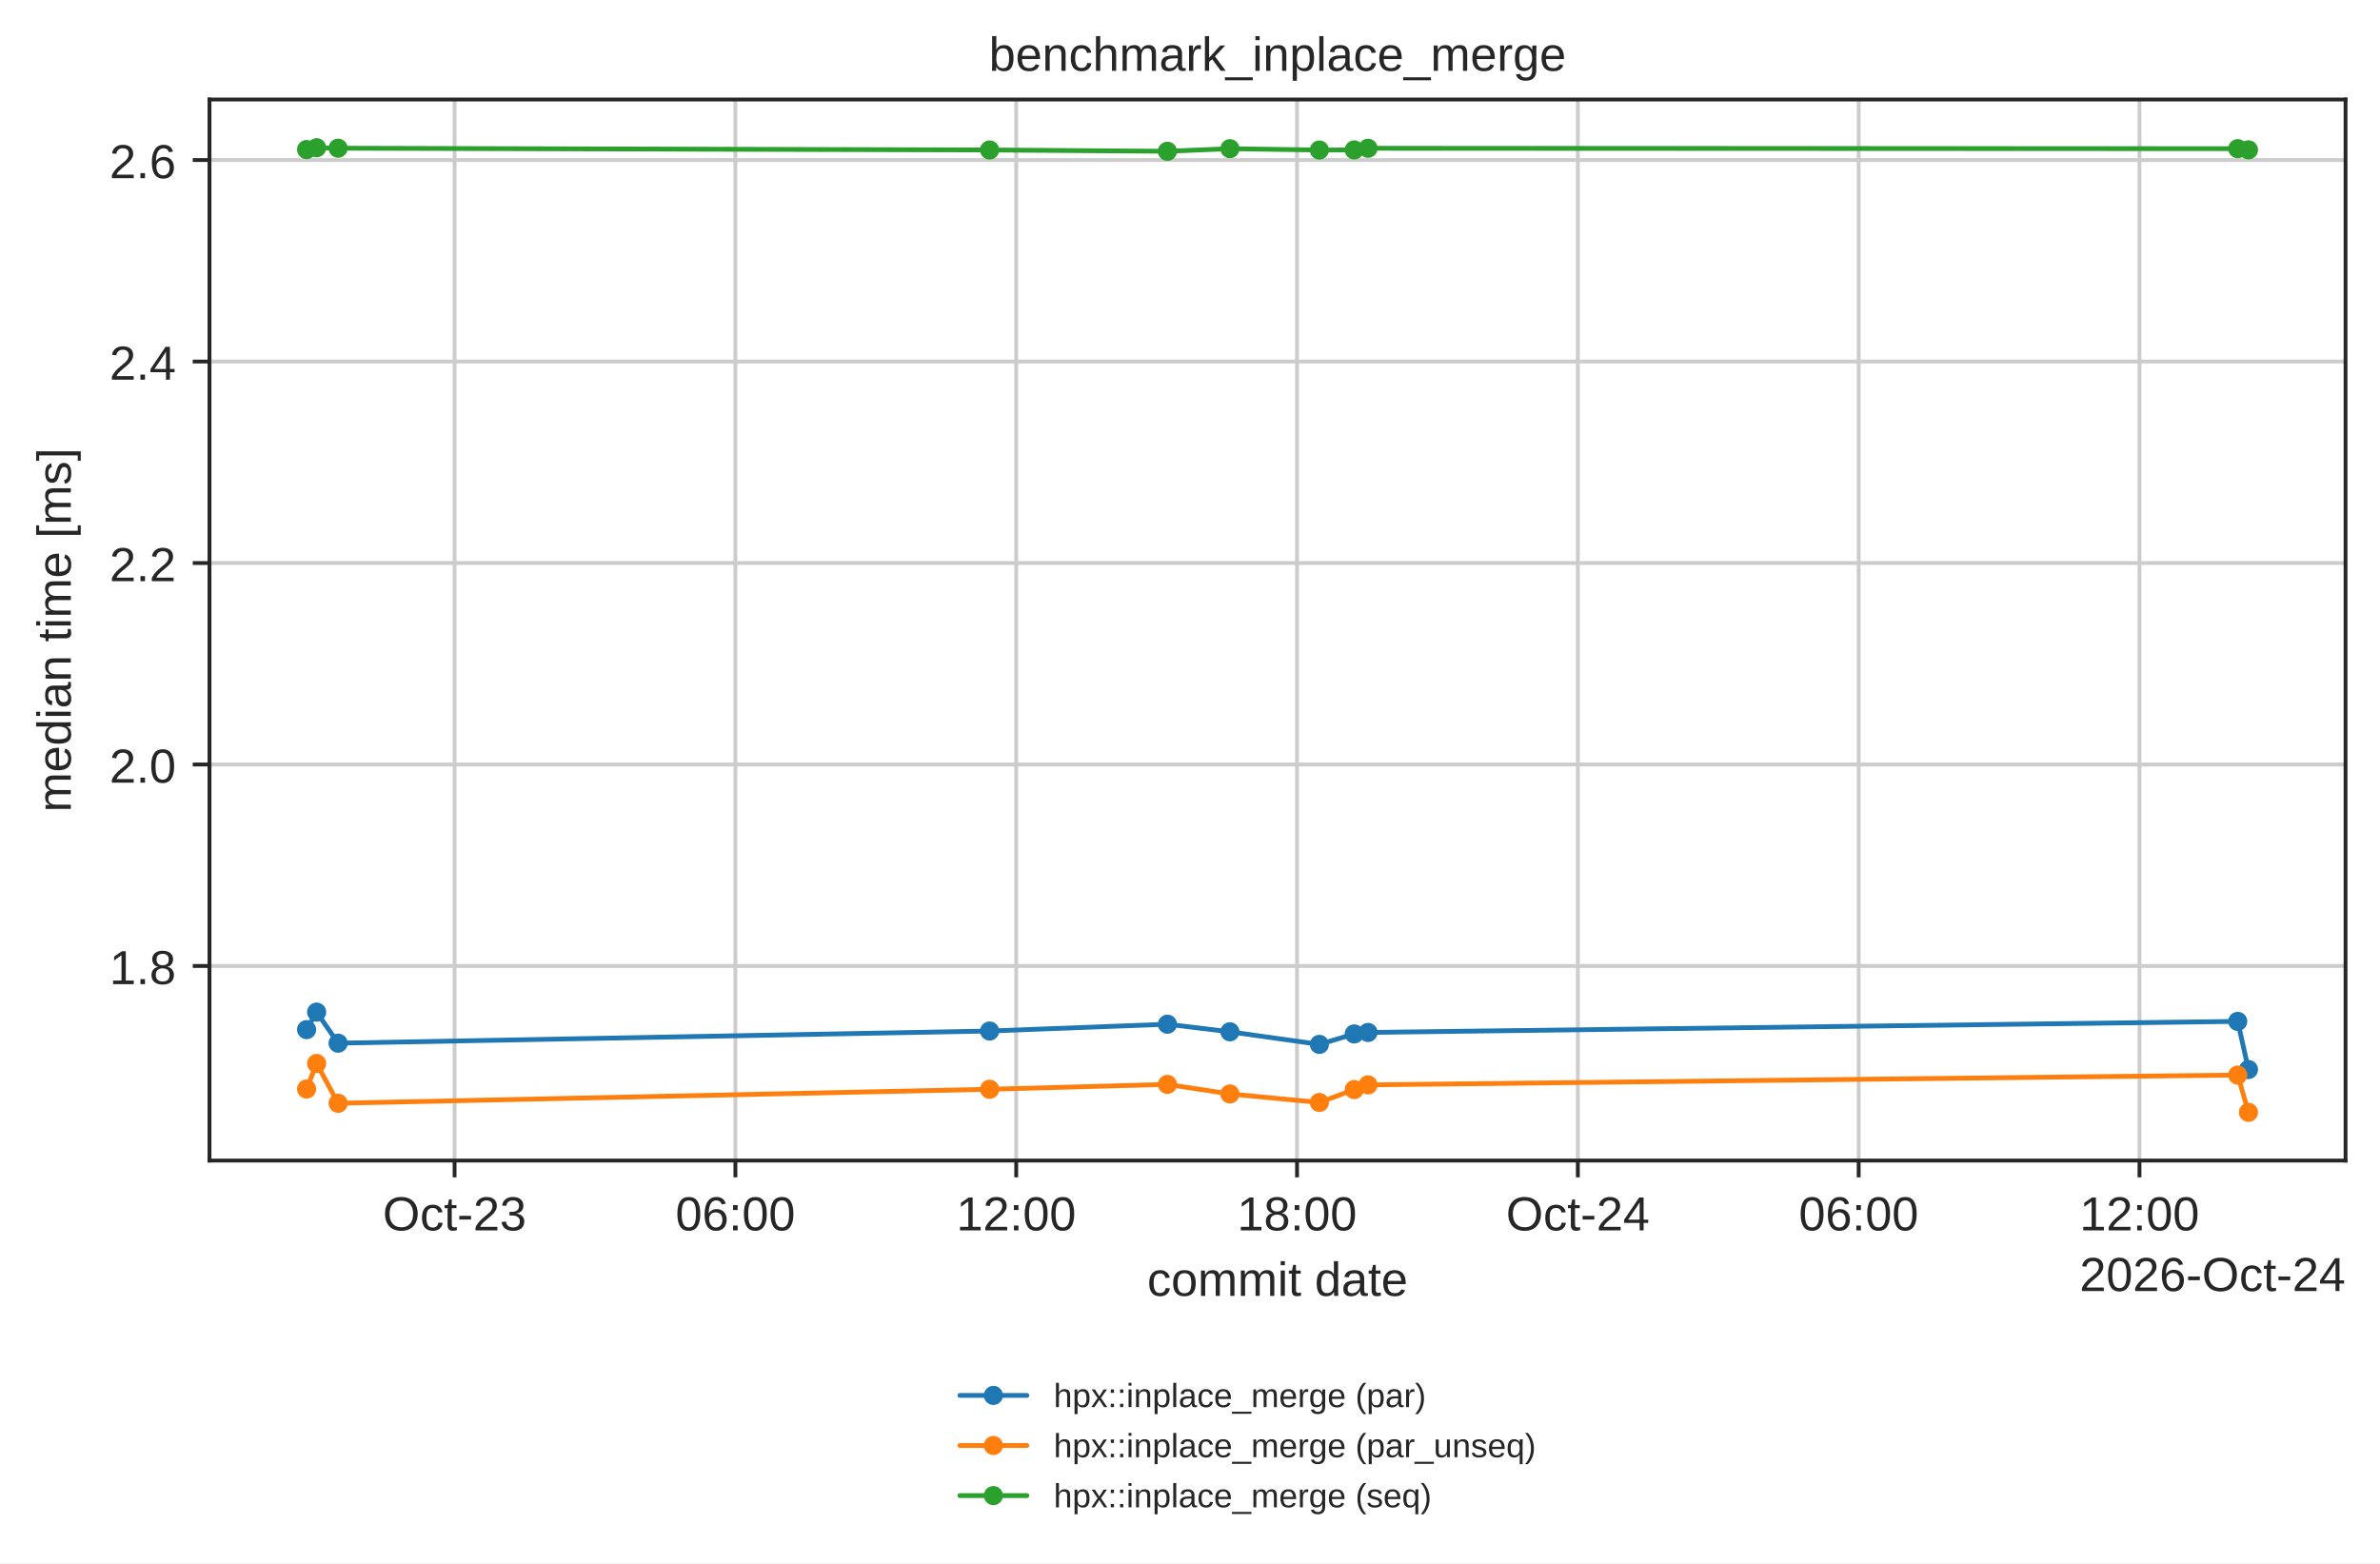
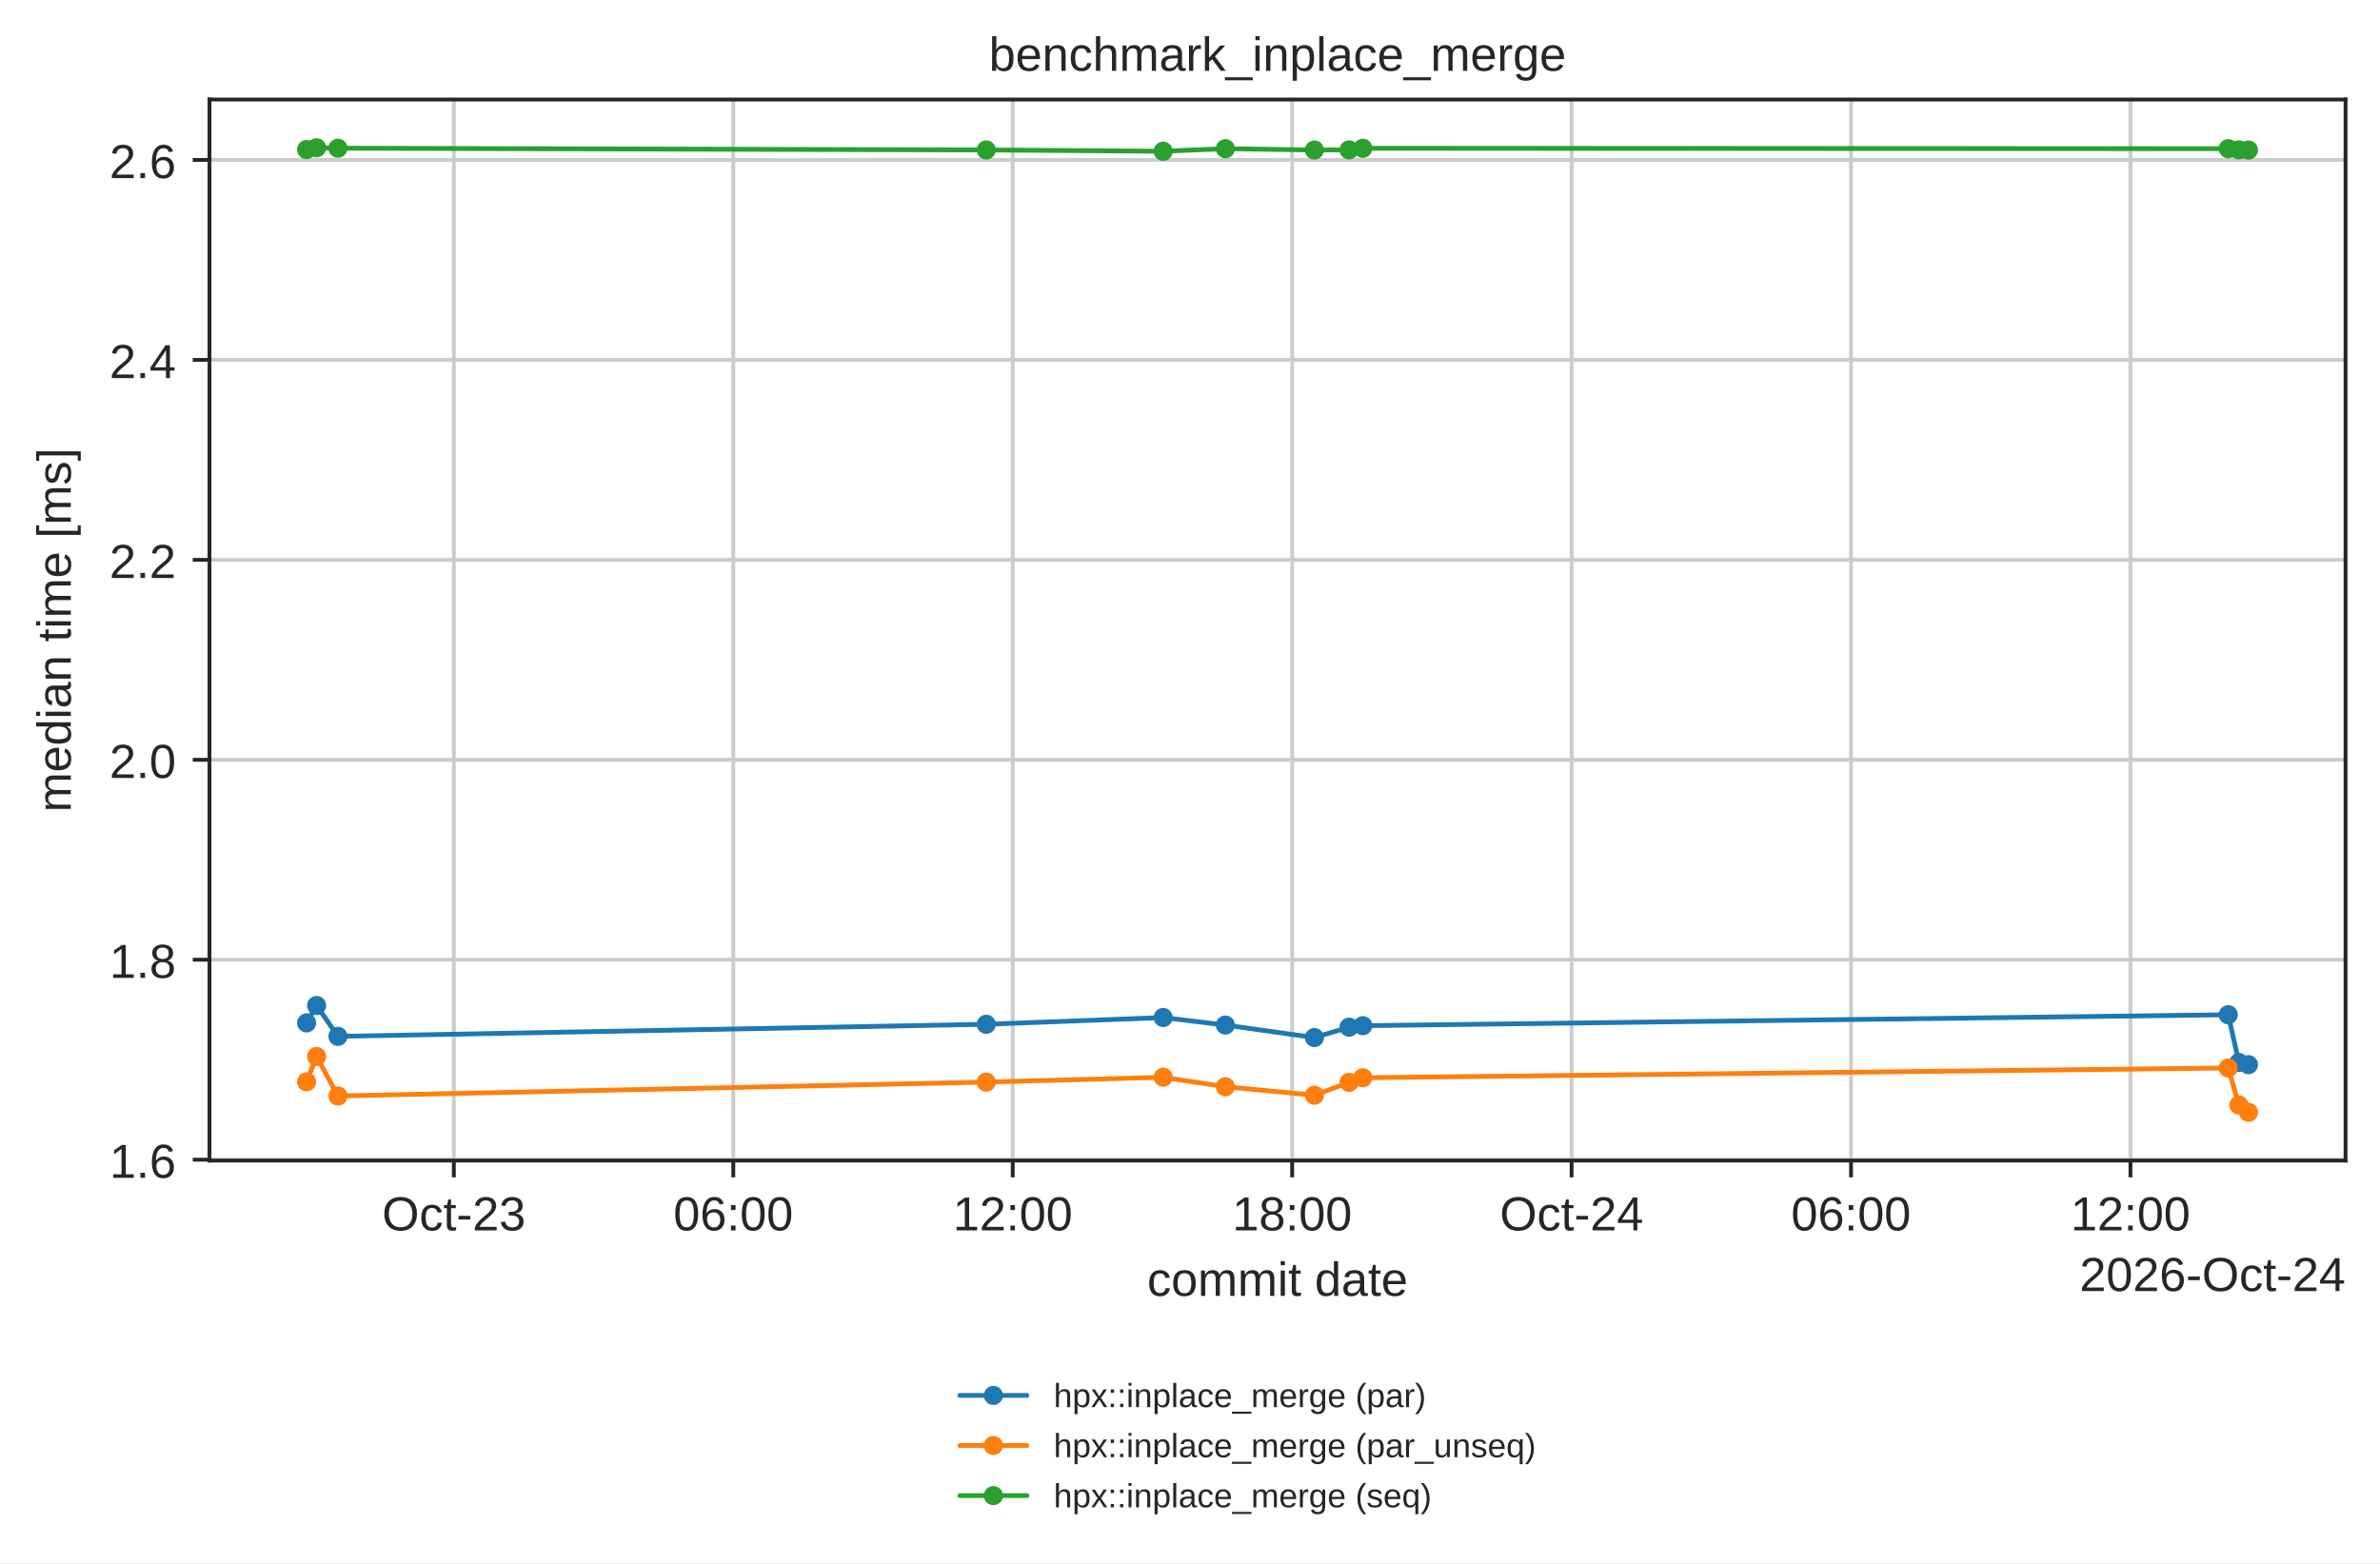
<svg xmlns="http://www.w3.org/2000/svg" xmlns:xlink="http://www.w3.org/1999/xlink" width="497.381pt" height="326.683pt" viewBox="0 0 497.381 326.683" version="1.1">
  <defs>
    <style type="text/css">*{stroke-linejoin: round; stroke-linecap: butt}</style>
  </defs>
  <g id="figure_1">
    <g id="patch_1">
      <path d="M 0 326.683  L 497.381 326.683  L 497.381 0  L 0 0  z " style="fill: #ffffff" />
    </g>
    <g id="axes_1">
      <g id="patch_2">
        <path d="M 43.781 242.558  L 490.181 242.558  L 490.181 20.798  L 43.781 20.798  z " style="fill: #ffffff" />
      </g>
      <g id="matplotlib.axis_1">
        <g id="xtick_1">
          <g id="line2d_1">
-             <path d="M 94.999 242.558  L 94.999 20.798  " clip-path="url(#p42d5f2c684)" style="fill: none; stroke: #cccccc; stroke-width: 0.8; stroke-linecap: round" />
+             <path d="M 94.847 242.558  L 94.847 20.798  " clip-path="url(#p42d5f2c684)" style="fill: none; stroke: #cccccc; stroke-width: 0.8; stroke-linecap: round" />
          </g>
          <g id="line2d_2">
            <defs>
              <path id="mdfc5214045" d="M 0 0  L 0 3.5  " style="stroke: #262626; stroke-width: 0.8" />
            </defs>
            <g>
-               <use xlink:href="#mdfc5214045" x="94.999" y="242.558" style="fill: #262626; stroke: #262626; stroke-width: 0.8" />
+               <use xlink:href="#mdfc5214045" x="94.847" y="242.558" style="fill: #262626; stroke: #262626; stroke-width: 0.8" />
            </g>
          </g>
          <g id="text_1">
-             <text style="fill: #262626; font: 10px 'Arial', 'DejaVu Sans', 'Liberation Sans', 'Bitstream Vera Sans', sans-serif; text-anchor: middle" x="94.999" y="257.157" transform="rotate(-0 94.99927 257.1569)">Oct-23</text>
+             <text style="fill: #262626; font: 10px 'Arial', 'DejaVu Sans', 'Liberation Sans', 'Bitstream Vera Sans', sans-serif; text-anchor: middle" x="94.847" y="257.157" transform="rotate(-0 94.84701 257.1569)">Oct-23</text>
          </g>
        </g>
        <g id="xtick_2">
          <g id="line2d_3">
-             <path d="M 153.686 242.558  L 153.686 20.798  " clip-path="url(#p42d5f2c684)" style="fill: none; stroke: #cccccc; stroke-width: 0.8; stroke-linecap: round" />
+             <path d="M 153.244 242.558  L 153.244 20.798  " clip-path="url(#p42d5f2c684)" style="fill: none; stroke: #cccccc; stroke-width: 0.8; stroke-linecap: round" />
          </g>
          <g id="line2d_4">
            <g>
-               <use xlink:href="#mdfc5214045" x="153.686" y="242.558" style="fill: #262626; stroke: #262626; stroke-width: 0.8" />
+               <use xlink:href="#mdfc5214045" x="153.244" y="242.558" style="fill: #262626; stroke: #262626; stroke-width: 0.8" />
            </g>
          </g>
          <g id="text_2">
-             <text style="fill: #262626; font: 10px 'Arial', 'DejaVu Sans', 'Liberation Sans', 'Bitstream Vera Sans', sans-serif; text-anchor: middle" x="153.686" y="257.157" transform="rotate(-0 153.6855 257.1569)">06:00</text>
+             <text style="fill: #262626; font: 10px 'Arial', 'DejaVu Sans', 'Liberation Sans', 'Bitstream Vera Sans', sans-serif; text-anchor: middle" x="153.244" y="257.157" transform="rotate(-0 153.2443 257.1569)">06:00</text>
          </g>
        </g>
        <g id="xtick_3">
          <g id="line2d_5">
-             <path d="M 212.372 242.558  L 212.372 20.798  " clip-path="url(#p42d5f2c684)" style="fill: none; stroke: #cccccc; stroke-width: 0.8; stroke-linecap: round" />
+             <path d="M 211.642 242.558  L 211.642 20.798  " clip-path="url(#p42d5f2c684)" style="fill: none; stroke: #cccccc; stroke-width: 0.8; stroke-linecap: round" />
          </g>
          <g id="line2d_6">
            <g>
-               <use xlink:href="#mdfc5214045" x="212.372" y="242.558" style="fill: #262626; stroke: #262626; stroke-width: 0.8" />
+               <use xlink:href="#mdfc5214045" x="211.642" y="242.558" style="fill: #262626; stroke: #262626; stroke-width: 0.8" />
            </g>
          </g>
          <g id="text_3">
-             <text style="fill: #262626; font: 10px 'Arial', 'DejaVu Sans', 'Liberation Sans', 'Bitstream Vera Sans', sans-serif; text-anchor: middle" x="212.372" y="257.157" transform="rotate(-0 212.3718 257.1569)">12:00</text>
+             <text style="fill: #262626; font: 10px 'Arial', 'DejaVu Sans', 'Liberation Sans', 'Bitstream Vera Sans', sans-serif; text-anchor: middle" x="211.642" y="257.157" transform="rotate(-0 211.6417 257.1569)">12:00</text>
          </g>
        </g>
        <g id="xtick_4">
          <g id="line2d_7">
-             <path d="M 271.058 242.558  L 271.058 20.798  " clip-path="url(#p42d5f2c684)" style="fill: none; stroke: #cccccc; stroke-width: 0.8; stroke-linecap: round" />
+             <path d="M 270.039 242.558  L 270.039 20.798  " clip-path="url(#p42d5f2c684)" style="fill: none; stroke: #cccccc; stroke-width: 0.8; stroke-linecap: round" />
          </g>
          <g id="line2d_8">
            <g>
-               <use xlink:href="#mdfc5214045" x="271.058" y="242.558" style="fill: #262626; stroke: #262626; stroke-width: 0.8" />
+               <use xlink:href="#mdfc5214045" x="270.039" y="242.558" style="fill: #262626; stroke: #262626; stroke-width: 0.8" />
            </g>
          </g>
          <g id="text_4">
-             <text style="fill: #262626; font: 10px 'Arial', 'DejaVu Sans', 'Liberation Sans', 'Bitstream Vera Sans', sans-serif; text-anchor: middle" x="271.058" y="257.157" transform="rotate(-0 271.058 257.1569)">18:00</text>
+             <text style="fill: #262626; font: 10px 'Arial', 'DejaVu Sans', 'Liberation Sans', 'Bitstream Vera Sans', sans-serif; text-anchor: middle" x="270.039" y="257.157" transform="rotate(-0 270.039 257.1569)">18:00</text>
          </g>
        </g>
        <g id="xtick_5">
          <g id="line2d_9">
-             <path d="M 329.744 242.558  L 329.744 20.798  " clip-path="url(#p42d5f2c684)" style="fill: none; stroke: #cccccc; stroke-width: 0.8; stroke-linecap: round" />
+             <path d="M 328.436 242.558  L 328.436 20.798  " clip-path="url(#p42d5f2c684)" style="fill: none; stroke: #cccccc; stroke-width: 0.8; stroke-linecap: round" />
          </g>
          <g id="line2d_10">
            <g>
-               <use xlink:href="#mdfc5214045" x="329.744" y="242.558" style="fill: #262626; stroke: #262626; stroke-width: 0.8" />
+               <use xlink:href="#mdfc5214045" x="328.436" y="242.558" style="fill: #262626; stroke: #262626; stroke-width: 0.8" />
            </g>
          </g>
          <g id="text_5">
-             <text style="fill: #262626; font: 10px 'Arial', 'DejaVu Sans', 'Liberation Sans', 'Bitstream Vera Sans', sans-serif; text-anchor: middle" x="329.744" y="257.157" transform="rotate(-0 329.7443 257.1569)">Oct-24</text>
+             <text style="fill: #262626; font: 10px 'Arial', 'DejaVu Sans', 'Liberation Sans', 'Bitstream Vera Sans', sans-serif; text-anchor: middle" x="328.436" y="257.157" transform="rotate(-0 328.4363 257.1569)">Oct-24</text>
          </g>
        </g>
        <g id="xtick_6">
          <g id="line2d_11">
-             <path d="M 388.431 242.558  L 388.431 20.798  " clip-path="url(#p42d5f2c684)" style="fill: none; stroke: #cccccc; stroke-width: 0.8; stroke-linecap: round" />
+             <path d="M 386.834 242.558  L 386.834 20.798  " clip-path="url(#p42d5f2c684)" style="fill: none; stroke: #cccccc; stroke-width: 0.8; stroke-linecap: round" />
          </g>
          <g id="line2d_12">
            <g>
-               <use xlink:href="#mdfc5214045" x="388.431" y="242.558" style="fill: #262626; stroke: #262626; stroke-width: 0.8" />
+               <use xlink:href="#mdfc5214045" x="386.834" y="242.558" style="fill: #262626; stroke: #262626; stroke-width: 0.8" />
            </g>
          </g>
          <g id="text_6">
-             <text style="fill: #262626; font: 10px 'Arial', 'DejaVu Sans', 'Liberation Sans', 'Bitstream Vera Sans', sans-serif; text-anchor: middle" x="388.431" y="257.157" transform="rotate(-0 388.4306 257.1569)">06:00</text>
+             <text style="fill: #262626; font: 10px 'Arial', 'DejaVu Sans', 'Liberation Sans', 'Bitstream Vera Sans', sans-serif; text-anchor: middle" x="386.834" y="257.157" transform="rotate(-0 386.8337 257.1569)">06:00</text>
          </g>
        </g>
        <g id="xtick_7">
          <g id="line2d_13">
-             <path d="M 447.117 242.558  L 447.117 20.798  " clip-path="url(#p42d5f2c684)" style="fill: none; stroke: #cccccc; stroke-width: 0.8; stroke-linecap: round" />
+             <path d="M 445.231 242.558  L 445.231 20.798  " clip-path="url(#p42d5f2c684)" style="fill: none; stroke: #cccccc; stroke-width: 0.8; stroke-linecap: round" />
          </g>
          <g id="line2d_14">
            <g>
-               <use xlink:href="#mdfc5214045" x="447.117" y="242.558" style="fill: #262626; stroke: #262626; stroke-width: 0.8" />
+               <use xlink:href="#mdfc5214045" x="445.231" y="242.558" style="fill: #262626; stroke: #262626; stroke-width: 0.8" />
            </g>
          </g>
          <g id="text_7">
-             <text style="fill: #262626; font: 10px 'Arial', 'DejaVu Sans', 'Liberation Sans', 'Bitstream Vera Sans', sans-serif; text-anchor: middle" x="447.117" y="257.157" transform="rotate(-0 447.1168 257.1569)">12:00</text>
+             <text style="fill: #262626; font: 10px 'Arial', 'DejaVu Sans', 'Liberation Sans', 'Bitstream Vera Sans', sans-serif; text-anchor: middle" x="445.231" y="257.157" transform="rotate(-0 445.231 257.1569)">12:00</text>
          </g>
        </g>
        <g id="text_8">
          <text style="fill: #262626; font: 10px 'Arial', 'DejaVu Sans', 'Liberation Sans', 'Bitstream Vera Sans', sans-serif; text-anchor: middle" x="266.981" y="270.835" transform="rotate(-0 266.9812 270.835)">commit date</text>
        </g>
        <g id="text_9">
          <text style="fill: #262626; font: 10px 'Arial', 'DejaVu Sans', 'Liberation Sans', 'Bitstream Vera Sans', sans-serif; text-anchor: end" x="490.181" y="269.835" transform="rotate(-0 490.1812 269.835)">2026-Oct-24</text>
        </g>
      </g>
      <g id="matplotlib.axis_2">
        <g id="ytick_1">
          <g id="line2d_15">
-             <path d="M 43.781 201.889  L 490.181 201.889  " clip-path="url(#p42d5f2c684)" style="fill: none; stroke: #cccccc; stroke-width: 0.8; stroke-linecap: round" />
+             <path d="M 43.781 242.374  L 490.181 242.374  " clip-path="url(#p42d5f2c684)" style="fill: none; stroke: #cccccc; stroke-width: 0.8; stroke-linecap: round" />
          </g>
          <g id="line2d_16">
            <defs>
              <path id="m414165cd4d" d="M 0 0  L -3.5 0  " style="stroke: #262626; stroke-width: 0.8" />
            </defs>
            <g>
-               <use xlink:href="#m414165cd4d" x="43.781" y="201.889" style="fill: #262626; stroke: #262626; stroke-width: 0.8" />
+               <use xlink:href="#m414165cd4d" x="43.781" y="242.374" style="fill: #262626; stroke: #262626; stroke-width: 0.8" />
            </g>
          </g>
          <g id="text_10">
-             <text style="fill: #262626; font: 10px 'Arial', 'DejaVu Sans', 'Liberation Sans', 'Bitstream Vera Sans', sans-serif; text-anchor: end" x="36.781" y="205.688" transform="rotate(-0 36.78125 205.6877)">1.8</text>
+             <text style="fill: #262626; font: 10px 'Arial', 'DejaVu Sans', 'Liberation Sans', 'Bitstream Vera Sans', sans-serif; text-anchor: end" x="36.781" y="246.173" transform="rotate(-0 36.78125 246.1732)">1.6</text>
          </g>
        </g>
        <g id="ytick_2">
          <g id="line2d_17">
-             <path d="M 43.781 159.779  L 490.181 159.779  " clip-path="url(#p42d5f2c684)" style="fill: none; stroke: #cccccc; stroke-width: 0.8; stroke-linecap: round" />
+             <path d="M 43.781 200.586  L 490.181 200.586  " clip-path="url(#p42d5f2c684)" style="fill: none; stroke: #cccccc; stroke-width: 0.8; stroke-linecap: round" />
          </g>
          <g id="line2d_18">
            <g>
-               <use xlink:href="#m414165cd4d" x="43.781" y="159.779" style="fill: #262626; stroke: #262626; stroke-width: 0.8" />
+               <use xlink:href="#m414165cd4d" x="43.781" y="200.586" style="fill: #262626; stroke: #262626; stroke-width: 0.8" />
            </g>
          </g>
          <g id="text_11">
-             <text style="fill: #262626; font: 10px 'Arial', 'DejaVu Sans', 'Liberation Sans', 'Bitstream Vera Sans', sans-serif; text-anchor: end" x="36.781" y="163.579" transform="rotate(-0 36.78125 163.5785)">2.0</text>
+             <text style="fill: #262626; font: 10px 'Arial', 'DejaVu Sans', 'Liberation Sans', 'Bitstream Vera Sans', sans-serif; text-anchor: end" x="36.781" y="204.385" transform="rotate(-0 36.78125 204.3849)">1.8</text>
          </g>
        </g>
        <g id="ytick_3">
          <g id="line2d_19">
-             <path d="M 43.781 117.67  L 490.181 117.67  " clip-path="url(#p42d5f2c684)" style="fill: none; stroke: #cccccc; stroke-width: 0.8; stroke-linecap: round" />
+             <path d="M 43.781 158.797  L 490.181 158.797  " clip-path="url(#p42d5f2c684)" style="fill: none; stroke: #cccccc; stroke-width: 0.8; stroke-linecap: round" />
          </g>
          <g id="line2d_20">
            <g>
-               <use xlink:href="#m414165cd4d" x="43.781" y="117.67" style="fill: #262626; stroke: #262626; stroke-width: 0.8" />
+               <use xlink:href="#m414165cd4d" x="43.781" y="158.797" style="fill: #262626; stroke: #262626; stroke-width: 0.8" />
            </g>
          </g>
          <g id="text_12">
-             <text style="fill: #262626; font: 10px 'Arial', 'DejaVu Sans', 'Liberation Sans', 'Bitstream Vera Sans', sans-serif; text-anchor: end" x="36.781" y="121.469" transform="rotate(-0 36.78125 121.4693)">2.2</text>
+             <text style="fill: #262626; font: 10px 'Arial', 'DejaVu Sans', 'Liberation Sans', 'Bitstream Vera Sans', sans-serif; text-anchor: end" x="36.781" y="162.596" transform="rotate(-0 36.78125 162.5965)">2.0</text>
          </g>
        </g>
        <g id="ytick_4">
          <g id="line2d_21">
-             <path d="M 43.781 75.561  L 490.181 75.561  " clip-path="url(#p42d5f2c684)" style="fill: none; stroke: #cccccc; stroke-width: 0.8; stroke-linecap: round" />
+             <path d="M 43.781 117.009  L 490.181 117.009  " clip-path="url(#p42d5f2c684)" style="fill: none; stroke: #cccccc; stroke-width: 0.8; stroke-linecap: round" />
          </g>
          <g id="line2d_22">
            <g>
-               <use xlink:href="#m414165cd4d" x="43.781" y="75.561" style="fill: #262626; stroke: #262626; stroke-width: 0.8" />
+               <use xlink:href="#m414165cd4d" x="43.781" y="117.009" style="fill: #262626; stroke: #262626; stroke-width: 0.8" />
            </g>
          </g>
          <g id="text_13">
-             <text style="fill: #262626; font: 10px 'Arial', 'DejaVu Sans', 'Liberation Sans', 'Bitstream Vera Sans', sans-serif; text-anchor: end" x="36.781" y="79.36" transform="rotate(-0 36.78125 79.36015)">2.4</text>
+             <text style="fill: #262626; font: 10px 'Arial', 'DejaVu Sans', 'Liberation Sans', 'Bitstream Vera Sans', sans-serif; text-anchor: end" x="36.781" y="120.808" transform="rotate(-0 36.78125 120.8081)">2.2</text>
          </g>
        </g>
        <g id="ytick_5">
          <g id="line2d_23">
-             <path d="M 43.781 33.452  L 490.181 33.452  " clip-path="url(#p42d5f2c684)" style="fill: none; stroke: #cccccc; stroke-width: 0.8; stroke-linecap: round" />
+             <path d="M 43.781 75.221  L 490.181 75.221  " clip-path="url(#p42d5f2c684)" style="fill: none; stroke: #cccccc; stroke-width: 0.8; stroke-linecap: round" />
          </g>
          <g id="line2d_24">
            <g>
-               <use xlink:href="#m414165cd4d" x="43.781" y="33.452" style="fill: #262626; stroke: #262626; stroke-width: 0.8" />
+               <use xlink:href="#m414165cd4d" x="43.781" y="75.221" style="fill: #262626; stroke: #262626; stroke-width: 0.8" />
            </g>
          </g>
          <g id="text_14">
-             <text style="fill: #262626; font: 10px 'Arial', 'DejaVu Sans', 'Liberation Sans', 'Bitstream Vera Sans', sans-serif; text-anchor: end" x="36.781" y="37.251" transform="rotate(-0 36.78125 37.25095)">2.6</text>
-           </g>
-         </g>
-         <g id="text_15">
+             <text style="fill: #262626; font: 10px 'Arial', 'DejaVu Sans', 'Liberation Sans', 'Bitstream Vera Sans', sans-serif; text-anchor: end" x="36.781" y="79.02" transform="rotate(-0 36.78125 79.01972)">2.4</text>
+           </g>
+         </g>
+         <g id="ytick_6">
+           <g id="line2d_25">
+             <path d="M 43.781 33.432  L 490.181 33.432  " clip-path="url(#p42d5f2c684)" style="fill: none; stroke: #cccccc; stroke-width: 0.8; stroke-linecap: round" />
+           </g>
+           <g id="line2d_26">
+             <g>
+               <use xlink:href="#m414165cd4d" x="43.781" y="33.432" style="fill: #262626; stroke: #262626; stroke-width: 0.8" />
+             </g>
+           </g>
+           <g id="text_15">
+             <text style="fill: #262626; font: 10px 'Arial', 'DejaVu Sans', 'Liberation Sans', 'Bitstream Vera Sans', sans-serif; text-anchor: end" x="36.781" y="37.231" transform="rotate(-0 36.78125 37.23134)">2.6</text>
+           </g>
+         </g>
+         <g id="text_16">
          <text style="fill: #262626; font: 10px 'Arial', 'DejaVu Sans', 'Liberation Sans', 'Bitstream Vera Sans', sans-serif; text-anchor: middle" x="14.798" y="131.678" transform="rotate(-90 14.79844 131.6784)">median time [ms]</text>
        </g>
      </g>
-       <g id="line2d_25">
-         <path d="M 64.072 215.195  L 66.17 211.534  L 70.658 218.026  L 206.813 215.485  L 243.975 214.062  L 257.033 215.649  L 275.728 218.28  L 283.013 216.092  L 285.898 215.783  L 467.649 213.474  L 469.89 223.533  " clip-path="url(#p42d5f2c684)" style="fill: none; stroke: #1f77b4; stroke-linecap: round" />
+       <g id="line2d_27">
+         <path d="M 64.072 213.791  L 66.159 210.157  L 70.626 216.601  L 206.11 214.078  L 243.09 212.667  L 256.083 214.241  L 274.686 216.853  L 281.935 214.681  L 284.806 214.374  L 465.662 212.083  L 467.892 222.065  L 469.89 222.517  " clip-path="url(#p42d5f2c684)" style="fill: none; stroke: #1f77b4; stroke-linecap: round" />
        <defs>
          <path id="m20e5526daa" d="M 0 1.5  C 0.398 1.5 0.779 1.342 1.061 1.061  C 1.342 0.779 1.5 0.398 1.5 0  C 1.5 -0.398 1.342 -0.779 1.061 -1.061  C 0.779 -1.342 0.398 -1.5 0 -1.5  C -0.398 -1.5 -0.779 -1.342 -1.061 -1.061  C -1.342 -0.779 -1.5 -0.398 -1.5 0  C -1.5 0.398 -1.342 0.779 -1.061 1.061  C -0.779 1.342 -0.398 1.5 0 1.5  z " style="stroke: #1f77b4" />
        </defs>
        <g clip-path="url(#p42d5f2c684)">
-           <use xlink:href="#m20e5526daa" x="64.072" y="215.195" style="fill: #1f77b4; stroke: #1f77b4" />
-           <use xlink:href="#m20e5526daa" x="66.17" y="211.534" style="fill: #1f77b4; stroke: #1f77b4" />
-           <use xlink:href="#m20e5526daa" x="70.658" y="218.026" style="fill: #1f77b4; stroke: #1f77b4" />
-           <use xlink:href="#m20e5526daa" x="206.813" y="215.485" style="fill: #1f77b4; stroke: #1f77b4" />
-           <use xlink:href="#m20e5526daa" x="243.975" y="214.062" style="fill: #1f77b4; stroke: #1f77b4" />
-           <use xlink:href="#m20e5526daa" x="257.033" y="215.649" style="fill: #1f77b4; stroke: #1f77b4" />
-           <use xlink:href="#m20e5526daa" x="275.728" y="218.28" style="fill: #1f77b4; stroke: #1f77b4" />
-           <use xlink:href="#m20e5526daa" x="283.013" y="216.092" style="fill: #1f77b4; stroke: #1f77b4" />
-           <use xlink:href="#m20e5526daa" x="285.898" y="215.783" style="fill: #1f77b4; stroke: #1f77b4" />
-           <use xlink:href="#m20e5526daa" x="467.649" y="213.474" style="fill: #1f77b4; stroke: #1f77b4" />
-           <use xlink:href="#m20e5526daa" x="469.89" y="223.533" style="fill: #1f77b4; stroke: #1f77b4" />
-         </g>
-       </g>
-       <g id="line2d_26">
-         <path d="M 64.072 227.604  L 66.17 222.27  L 70.658 230.582  L 206.813 227.66  L 243.975 226.64  L 257.033 228.638  L 275.728 230.417  L 283.013 227.718  L 285.898 226.743  L 467.649 224.687  L 469.89 232.478  " clip-path="url(#p42d5f2c684)" style="fill: none; stroke: #ff7f0e; stroke-linecap: round" />
+           <use xlink:href="#m20e5526daa" x="64.072" y="213.791" style="fill: #1f77b4; stroke: #1f77b4" />
+           <use xlink:href="#m20e5526daa" x="66.159" y="210.157" style="fill: #1f77b4; stroke: #1f77b4" />
+           <use xlink:href="#m20e5526daa" x="70.626" y="216.601" style="fill: #1f77b4; stroke: #1f77b4" />
+           <use xlink:href="#m20e5526daa" x="206.11" y="214.078" style="fill: #1f77b4; stroke: #1f77b4" />
+           <use xlink:href="#m20e5526daa" x="243.09" y="212.667" style="fill: #1f77b4; stroke: #1f77b4" />
+           <use xlink:href="#m20e5526daa" x="256.083" y="214.241" style="fill: #1f77b4; stroke: #1f77b4" />
+           <use xlink:href="#m20e5526daa" x="274.686" y="216.853" style="fill: #1f77b4; stroke: #1f77b4" />
+           <use xlink:href="#m20e5526daa" x="281.935" y="214.681" style="fill: #1f77b4; stroke: #1f77b4" />
+           <use xlink:href="#m20e5526daa" x="284.806" y="214.374" style="fill: #1f77b4; stroke: #1f77b4" />
+           <use xlink:href="#m20e5526daa" x="465.662" y="212.083" style="fill: #1f77b4; stroke: #1f77b4" />
+           <use xlink:href="#m20e5526daa" x="467.892" y="222.065" style="fill: #1f77b4; stroke: #1f77b4" />
+           <use xlink:href="#m20e5526daa" x="469.89" y="222.517" style="fill: #1f77b4; stroke: #1f77b4" />
+         </g>
+       </g>
+       <g id="line2d_28">
+         <path d="M 64.072 226.105  L 66.159 220.811  L 70.626 229.06  L 206.11 226.161  L 243.09 225.149  L 256.083 227.131  L 274.686 228.897  L 281.935 226.219  L 284.806 225.251  L 465.662 223.211  L 467.892 230.943  L 469.89 232.478  " clip-path="url(#p42d5f2c684)" style="fill: none; stroke: #ff7f0e; stroke-linecap: round" />
        <defs>
          <path id="m8123a8acb4" d="M 0 1.5  C 0.398 1.5 0.779 1.342 1.061 1.061  C 1.342 0.779 1.5 0.398 1.5 0  C 1.5 -0.398 1.342 -0.779 1.061 -1.061  C 0.779 -1.342 0.398 -1.5 0 -1.5  C -0.398 -1.5 -0.779 -1.342 -1.061 -1.061  C -1.342 -0.779 -1.5 -0.398 -1.5 0  C -1.5 0.398 -1.342 0.779 -1.061 1.061  C -0.779 1.342 -0.398 1.5 0 1.5  z " style="stroke: #ff7f0e" />
        </defs>
        <g clip-path="url(#p42d5f2c684)">
-           <use xlink:href="#m8123a8acb4" x="64.072" y="227.604" style="fill: #ff7f0e; stroke: #ff7f0e" />
-           <use xlink:href="#m8123a8acb4" x="66.17" y="222.27" style="fill: #ff7f0e; stroke: #ff7f0e" />
-           <use xlink:href="#m8123a8acb4" x="70.658" y="230.582" style="fill: #ff7f0e; stroke: #ff7f0e" />
-           <use xlink:href="#m8123a8acb4" x="206.813" y="227.66" style="fill: #ff7f0e; stroke: #ff7f0e" />
-           <use xlink:href="#m8123a8acb4" x="243.975" y="226.64" style="fill: #ff7f0e; stroke: #ff7f0e" />
-           <use xlink:href="#m8123a8acb4" x="257.033" y="228.638" style="fill: #ff7f0e; stroke: #ff7f0e" />
-           <use xlink:href="#m8123a8acb4" x="275.728" y="230.417" style="fill: #ff7f0e; stroke: #ff7f0e" />
-           <use xlink:href="#m8123a8acb4" x="283.013" y="227.718" style="fill: #ff7f0e; stroke: #ff7f0e" />
-           <use xlink:href="#m8123a8acb4" x="285.898" y="226.743" style="fill: #ff7f0e; stroke: #ff7f0e" />
-           <use xlink:href="#m8123a8acb4" x="467.649" y="224.687" style="fill: #ff7f0e; stroke: #ff7f0e" />
+           <use xlink:href="#m8123a8acb4" x="64.072" y="226.105" style="fill: #ff7f0e; stroke: #ff7f0e" />
+           <use xlink:href="#m8123a8acb4" x="66.159" y="220.811" style="fill: #ff7f0e; stroke: #ff7f0e" />
+           <use xlink:href="#m8123a8acb4" x="70.626" y="229.06" style="fill: #ff7f0e; stroke: #ff7f0e" />
+           <use xlink:href="#m8123a8acb4" x="206.11" y="226.161" style="fill: #ff7f0e; stroke: #ff7f0e" />
+           <use xlink:href="#m8123a8acb4" x="243.09" y="225.149" style="fill: #ff7f0e; stroke: #ff7f0e" />
+           <use xlink:href="#m8123a8acb4" x="256.083" y="227.131" style="fill: #ff7f0e; stroke: #ff7f0e" />
+           <use xlink:href="#m8123a8acb4" x="274.686" y="228.897" style="fill: #ff7f0e; stroke: #ff7f0e" />
+           <use xlink:href="#m8123a8acb4" x="281.935" y="226.219" style="fill: #ff7f0e; stroke: #ff7f0e" />
+           <use xlink:href="#m8123a8acb4" x="284.806" y="225.251" style="fill: #ff7f0e; stroke: #ff7f0e" />
+           <use xlink:href="#m8123a8acb4" x="465.662" y="223.211" style="fill: #ff7f0e; stroke: #ff7f0e" />
+           <use xlink:href="#m8123a8acb4" x="467.892" y="230.943" style="fill: #ff7f0e; stroke: #ff7f0e" />
          <use xlink:href="#m8123a8acb4" x="469.89" y="232.478" style="fill: #ff7f0e; stroke: #ff7f0e" />
        </g>
      </g>
-       <g id="line2d_27">
-         <path d="M 64.072 31.257  L 66.17 30.878  L 70.658 30.975  L 206.813 31.344  L 243.975 31.619  L 257.033 31.077  L 275.728 31.355  L 283.013 31.333  L 285.898 30.992  L 467.649 31.073  L 469.89 31.317  " clip-path="url(#p42d5f2c684)" style="fill: none; stroke: #2ca02c; stroke-linecap: round" />
+       <g id="line2d_29">
+         <path d="M 64.072 31.254  L 66.159 30.878  L 70.626 30.974  L 206.11 31.34  L 243.09 31.613  L 256.083 31.075  L 274.686 31.352  L 281.935 31.329  L 284.806 30.991  L 465.662 31.072  L 467.892 31.313  L 469.89 31.363  " clip-path="url(#p42d5f2c684)" style="fill: none; stroke: #2ca02c; stroke-linecap: round" />
        <defs>
          <path id="mc7b11249e2" d="M 0 1.5  C 0.398 1.5 0.779 1.342 1.061 1.061  C 1.342 0.779 1.5 0.398 1.5 0  C 1.5 -0.398 1.342 -0.779 1.061 -1.061  C 0.779 -1.342 0.398 -1.5 0 -1.5  C -0.398 -1.5 -0.779 -1.342 -1.061 -1.061  C -1.342 -0.779 -1.5 -0.398 -1.5 0  C -1.5 0.398 -1.342 0.779 -1.061 1.061  C -0.779 1.342 -0.398 1.5 0 1.5  z " style="stroke: #2ca02c" />
        </defs>
        <g clip-path="url(#p42d5f2c684)">
-           <use xlink:href="#mc7b11249e2" x="64.072" y="31.257" style="fill: #2ca02c; stroke: #2ca02c" />
-           <use xlink:href="#mc7b11249e2" x="66.17" y="30.878" style="fill: #2ca02c; stroke: #2ca02c" />
-           <use xlink:href="#mc7b11249e2" x="70.658" y="30.975" style="fill: #2ca02c; stroke: #2ca02c" />
-           <use xlink:href="#mc7b11249e2" x="206.813" y="31.344" style="fill: #2ca02c; stroke: #2ca02c" />
-           <use xlink:href="#mc7b11249e2" x="243.975" y="31.619" style="fill: #2ca02c; stroke: #2ca02c" />
-           <use xlink:href="#mc7b11249e2" x="257.033" y="31.077" style="fill: #2ca02c; stroke: #2ca02c" />
-           <use xlink:href="#mc7b11249e2" x="275.728" y="31.355" style="fill: #2ca02c; stroke: #2ca02c" />
-           <use xlink:href="#mc7b11249e2" x="283.013" y="31.333" style="fill: #2ca02c; stroke: #2ca02c" />
-           <use xlink:href="#mc7b11249e2" x="285.898" y="30.992" style="fill: #2ca02c; stroke: #2ca02c" />
-           <use xlink:href="#mc7b11249e2" x="467.649" y="31.073" style="fill: #2ca02c; stroke: #2ca02c" />
-           <use xlink:href="#mc7b11249e2" x="469.89" y="31.317" style="fill: #2ca02c; stroke: #2ca02c" />
+           <use xlink:href="#mc7b11249e2" x="64.072" y="31.254" style="fill: #2ca02c; stroke: #2ca02c" />
+           <use xlink:href="#mc7b11249e2" x="66.159" y="30.878" style="fill: #2ca02c; stroke: #2ca02c" />
+           <use xlink:href="#mc7b11249e2" x="70.626" y="30.974" style="fill: #2ca02c; stroke: #2ca02c" />
+           <use xlink:href="#mc7b11249e2" x="206.11" y="31.34" style="fill: #2ca02c; stroke: #2ca02c" />
+           <use xlink:href="#mc7b11249e2" x="243.09" y="31.613" style="fill: #2ca02c; stroke: #2ca02c" />
+           <use xlink:href="#mc7b11249e2" x="256.083" y="31.075" style="fill: #2ca02c; stroke: #2ca02c" />
+           <use xlink:href="#mc7b11249e2" x="274.686" y="31.352" style="fill: #2ca02c; stroke: #2ca02c" />
+           <use xlink:href="#mc7b11249e2" x="281.935" y="31.329" style="fill: #2ca02c; stroke: #2ca02c" />
+           <use xlink:href="#mc7b11249e2" x="284.806" y="30.991" style="fill: #2ca02c; stroke: #2ca02c" />
+           <use xlink:href="#mc7b11249e2" x="465.662" y="31.072" style="fill: #2ca02c; stroke: #2ca02c" />
+           <use xlink:href="#mc7b11249e2" x="467.892" y="31.313" style="fill: #2ca02c; stroke: #2ca02c" />
+           <use xlink:href="#mc7b11249e2" x="469.89" y="31.363" style="fill: #2ca02c; stroke: #2ca02c" />
        </g>
      </g>
      <g id="patch_3">
        <path d="M 43.781 242.558  L 43.781 20.798  " style="fill: none; stroke: #262626; stroke-width: 0.8; stroke-linejoin: miter; stroke-linecap: square" />
      </g>
      <g id="patch_4">
        <path d="M 490.181 242.558  L 490.181 20.798  " style="fill: none; stroke: #262626; stroke-width: 0.8; stroke-linejoin: miter; stroke-linecap: square" />
      </g>
      <g id="patch_5">
        <path d="M 43.781 242.558  L 490.181 242.558  " style="fill: none; stroke: #262626; stroke-width: 0.8; stroke-linejoin: miter; stroke-linecap: square" />
      </g>
      <g id="patch_6">
        <path d="M 43.781 20.798  L 490.181 20.798  " style="fill: none; stroke: #262626; stroke-width: 0.8; stroke-linejoin: miter; stroke-linecap: square" />
      </g>
-       <g id="text_16">
+       <g id="text_17">
        <text style="fill: #262626; font: 10px 'Arial', 'DejaVu Sans', 'Liberation Sans', 'Bitstream Vera Sans', sans-serif; text-anchor: middle" x="266.981" y="14.798" transform="rotate(-0 266.9812 14.79844)">benchmark_inplace_merge</text>
      </g>
      <g id="legend_1">
-         <g id="line2d_28">
+         <g id="line2d_30">
          <path d="M 200.604 291.644  L 207.604 291.644  L 214.604 291.644  " style="fill: none; stroke: #1f77b4; stroke-linecap: round" />
          <g>
            <use xlink:href="#m20e5526daa" x="207.604" y="291.644" style="fill: #1f77b4; stroke: #1f77b4" />
          </g>
        </g>
-         <g id="text_17">
+         <g id="text_18">
          <text style="fill: #262626; font: 7px 'Arial', 'DejaVu Sans', 'Liberation Sans', 'Bitstream Vera Sans', sans-serif; text-anchor: start" x="220.204" y="294.094" transform="rotate(-0 220.2038 294.0941)">hpx::inplace_merge (par)</text>
        </g>
-         <g id="line2d_29">
+         <g id="line2d_31">
          <path d="M 200.604 302.114  L 207.604 302.114  L 214.604 302.114  " style="fill: none; stroke: #ff7f0e; stroke-linecap: round" />
          <g>
            <use xlink:href="#m8123a8acb4" x="207.604" y="302.114" style="fill: #ff7f0e; stroke: #ff7f0e" />
          </g>
        </g>
-         <g id="text_18">
+         <g id="text_19">
          <text style="fill: #262626; font: 7px 'Arial', 'DejaVu Sans', 'Liberation Sans', 'Bitstream Vera Sans', sans-serif; text-anchor: start" x="220.204" y="304.564" transform="rotate(-0 220.2038 304.5635)">hpx::inplace_merge (par_unseq)</text>
        </g>
-         <g id="line2d_30">
+         <g id="line2d_32">
          <path d="M 200.604 312.583  L 207.604 312.583  L 214.604 312.583  " style="fill: none; stroke: #2ca02c; stroke-linecap: round" />
          <g>
            <use xlink:href="#mc7b11249e2" x="207.604" y="312.583" style="fill: #2ca02c; stroke: #2ca02c" />
          </g>
        </g>
-         <g id="text_19">
+         <g id="text_20">
          <text style="fill: #262626; font: 7px 'Arial', 'DejaVu Sans', 'Liberation Sans', 'Bitstream Vera Sans', sans-serif; text-anchor: start" x="220.204" y="315.033" transform="rotate(-0 220.2038 315.0329)">hpx::inplace_merge (seq)</text>
        </g>
      </g>
    </g>
  </g>
  <defs>
    <clipPath id="p42d5f2c684">
      <rect x="43.781" y="20.798" width="446.4" height="221.76" />
    </clipPath>
  </defs>
</svg>
